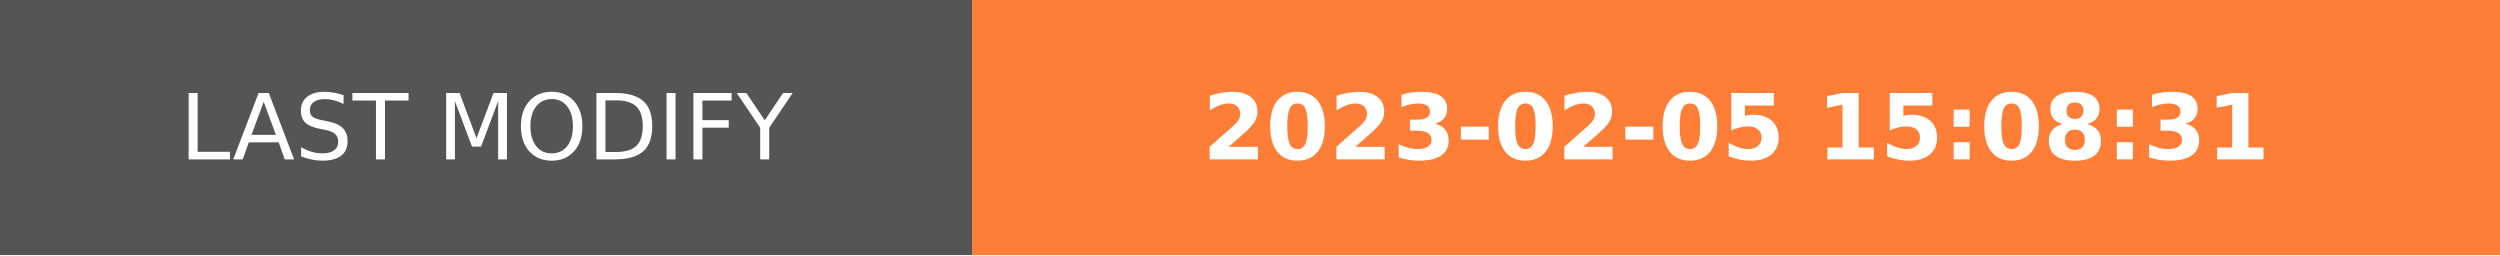
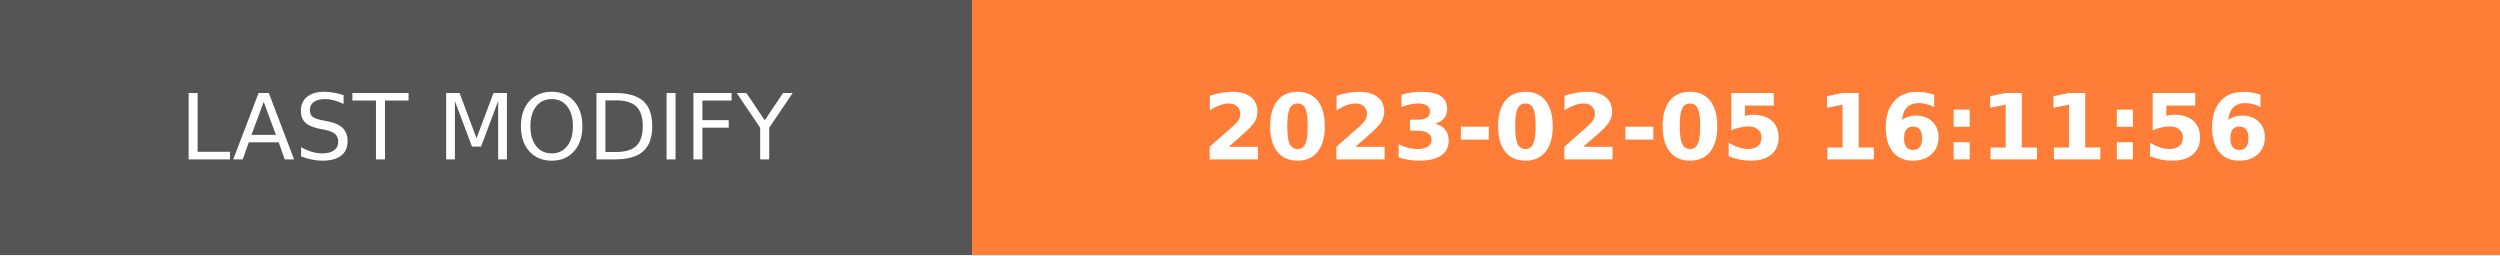
- <svg xmlns="http://www.w3.org/2000/svg" width="274.5" height="28" role="img" aria-label="LAST MODIFY: 2023-02-05 15:08:31">
+ <svg xmlns="http://www.w3.org/2000/svg" width="274.5" height="28" role="img" aria-label="LAST MODIFY: 2023-02-05 16:11:56">
  <g shape-rendering="crispEdges">
    <rect width="106.75" height="28" fill="#555" />
    <rect x="106.75" width="167.75" height="28" fill="#fe7d37" />
  </g>
  <g fill="#fff" text-anchor="middle" font-family="Verdana,Geneva,DejaVu Sans,sans-serif" text-rendering="geometricPrecision" font-size="100">
    <text transform="scale(.1)" x="533.75" y="175" textLength="827.5" fill="#fff">LAST MODIFY</text>
-     <text transform="scale(.1)" x="1906.25" y="175" textLength="1437.5" fill="#fff" font-weight="bold">2023-02-05 15:08:31</text>
+     <text transform="scale(.1)" x="1906.25" y="175" textLength="1437.5" fill="#fff" font-weight="bold">2023-02-05 16:11:56</text>
  </g>
</svg>
